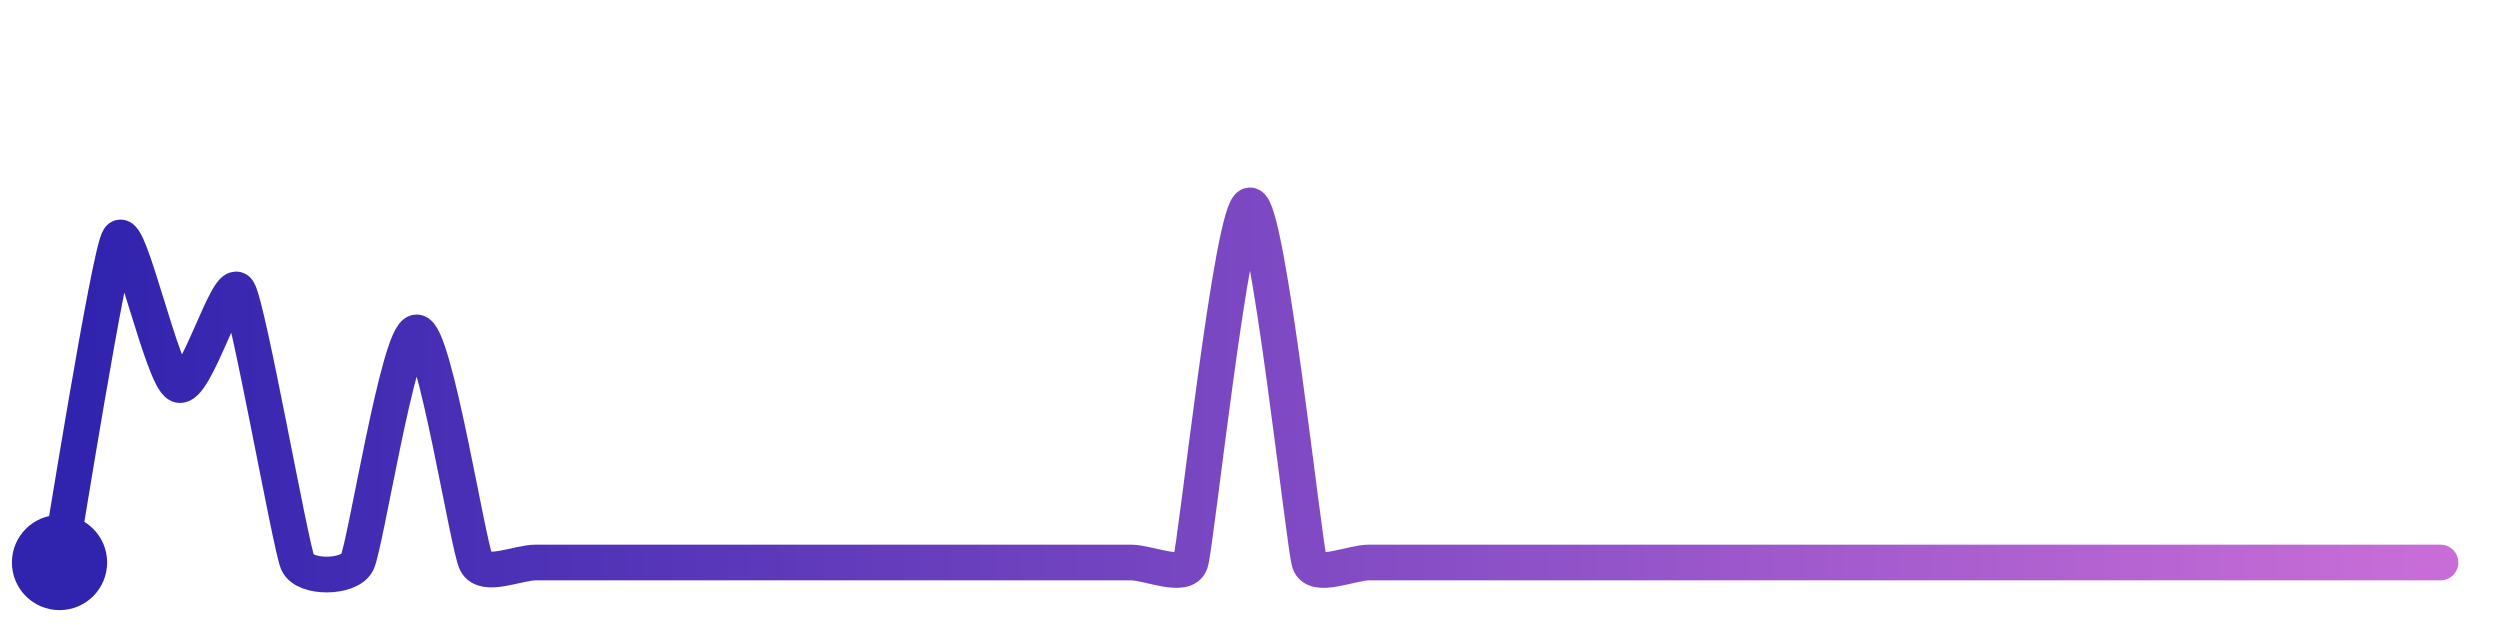
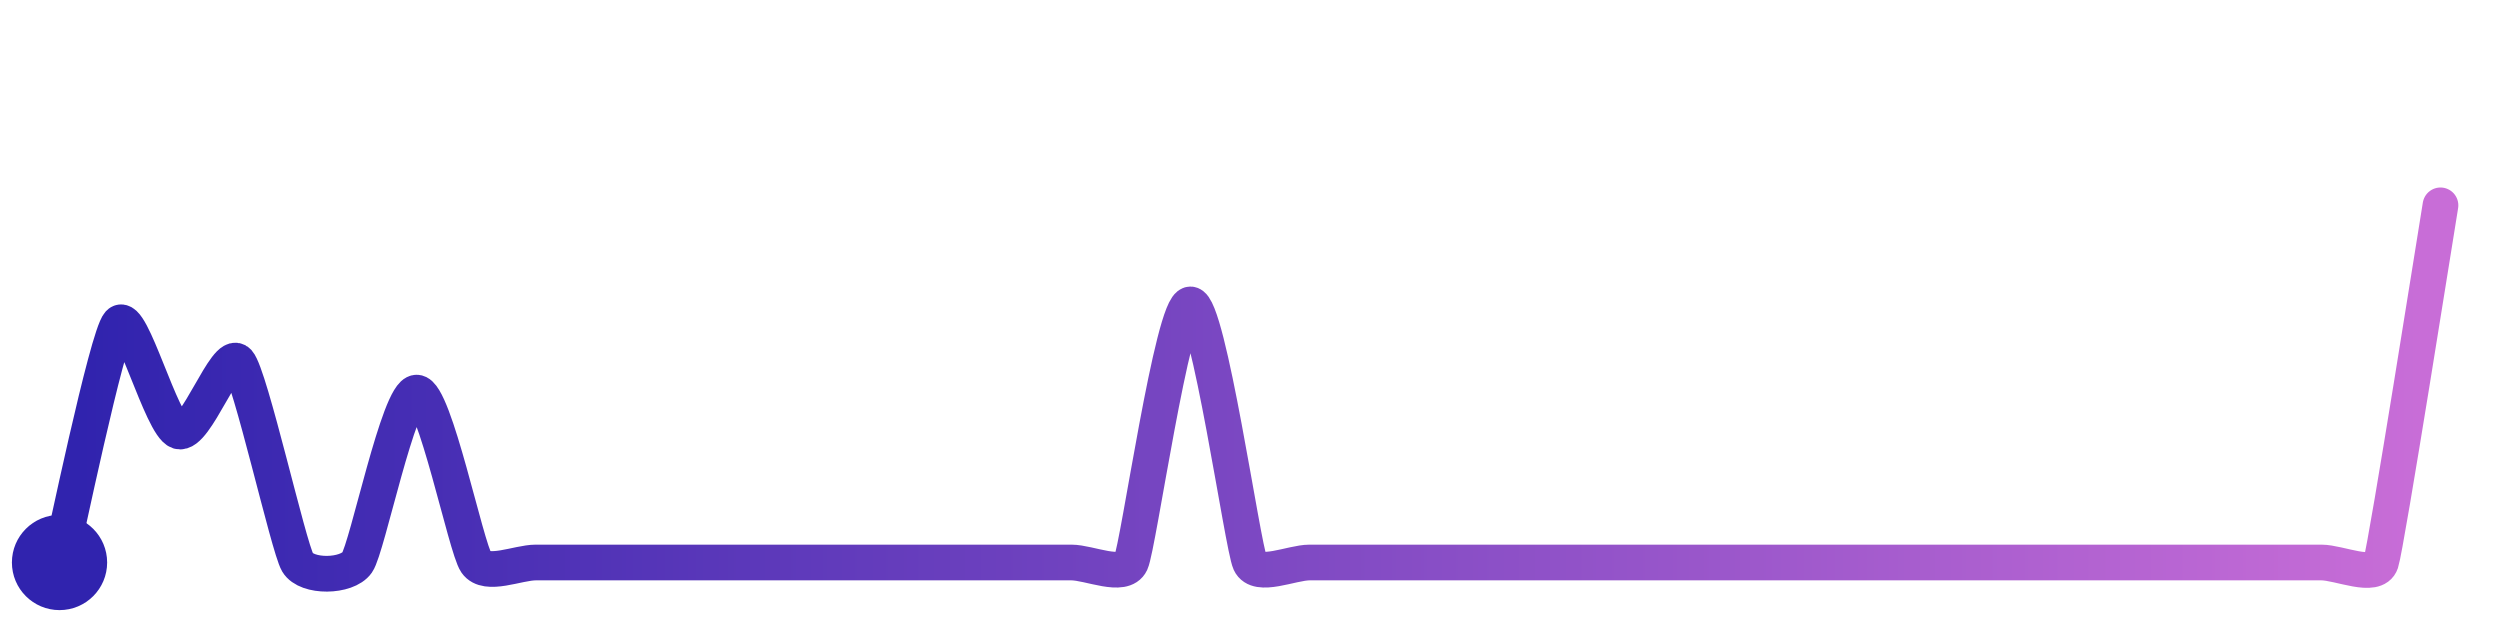
<svg xmlns="http://www.w3.org/2000/svg" width="200" height="50" viewBox="0 0 210 50">
  <defs>
    <linearGradient id="stroke" x1="0%" y1="0%" x2="100%" y2="0%">
      <stop stop-color="#3023AE" offset="0%" />
      <stop stop-color="#C86DD7" offset="100%" />
    </linearGradient>
  </defs>
-   <path stroke="url(#stroke)" stroke-width="3" stroke-linejoin="round" stroke-linecap="round" d="M5.00 46 C 5.27 44.52, 9.17 20.03, 10.00 18.78 S 13.63 30.47, 15.00 31.07 S 19.17 21.92, 20.00 23.17 S 24.40 44.63, 25.00 46.00 S 29.31 47.33, 30.00 46.00 S 33.50 26.67, 35.00 26.67 S 39.31 44.67, 40.00 46.00 S 43.50 46.00, 45.00 46.00 S 48.50 46.00, 50.00 46.00 S 53.50 46.00, 55.00 46.00 S 58.50 46.00, 60.00 46.00 S 63.50 46.00, 65.00 46.00 S 68.50 46.00, 70.00 46.00 S 73.50 46.00, 75.00 46.00 S 78.50 46.00, 80.00 46.00 S 83.50 46.00, 85.00 46.00 S 88.50 46.00, 90.00 46.00 S 93.50 46.00, 95.00 46.00 S 99.53 47.42, 100.00 46.00 S 103.50 16.00, 105.00 16.00 S 109.53 44.58, 110.00 46.00 S 113.50 46.00, 115.00 46.00 S 118.50 46.00, 120.00 46.00 S 123.50 46.00, 125.00 46.00 S 128.50 46.00, 130.00 46.00 S 133.50 46.00, 135.00 46.00 S 138.50 46.00, 140.00 46.00 S 143.50 46.00, 145.00 46.00 S 148.50 46.00, 150.00 46.00 S 153.50 46.00, 155.00 46.00 S 158.50 46.00, 160.00 46.00 S 163.50 46.00, 165.00 46.00 S 168.50 46.00, 170.00 46.00 S 173.50 46.00, 175.00 46.00 S 178.50 46.00, 180.00 46.00 S 183.50 46.00, 185.00 46.00 S 188.50 46.00, 190.00 46.00 S 193.50 46.00, 195.00 46.00 S 198.50 46.00, 200.00 46.00 S 203.50 46.00, 205.00 46.00" fill="none">
-     <animate attributeName="stroke-dashoffset" from="337.346" to="0" dur="2.2s" />
-     <animate attributeName="stroke-dasharray" from="337.346" to="337.346" />
+   <path stroke="url(#stroke)" stroke-width="3" stroke-linejoin="round" stroke-linecap="round" d="M5.00 46 C 5.36 44.54, 8.99 27.02, 10.00 25.91 S 13.57 34.52, 15.00 34.98 S 18.99 28.04, 20.00 29.15 S 24.23 44.71, 25.00 46.00 S 29.14 47.23, 30.00 46.00 S 33.50 31.73, 35.00 31.73 S 39.14 44.77, 40.00 46.00 S 43.50 46.00, 45.00 46.00 S 48.50 46.00, 50.00 46.00 S 53.50 46.00, 55.00 46.00 S 58.50 46.00, 60.00 46.00 S 63.50 46.00, 65.00 46.00 S 68.50 46.00, 70.00 46.00 S 73.50 46.00, 75.00 46.00 S 78.50 46.00, 80.00 46.00 S 83.50 46.00, 85.00 46.00 S 88.50 46.00, 90.00 46.00 S 94.37 47.36, 95.00 46.00 S 98.50 24.32, 100.00 24.32 S 104.37 44.64, 105.00 46.00 S 108.50 46.00, 110.00 46.00 S 113.50 46.00, 115.00 46.00 S 118.50 46.00, 120.00 46.00 S 123.50 46.00, 125.00 46.00 S 128.50 46.00, 130.00 46.00 S 133.50 46.00, 135.00 46.00 S 138.50 46.00, 140.00 46.00 S 143.50 46.00, 145.00 46.00 S 148.50 46.00, 150.00 46.00 S 153.50 46.00, 155.00 46.00 S 158.50 46.00, 160.00 46.00 S 163.50 46.00, 165.00 46.00 S 168.50 46.00, 170.00 46.00 S 173.50 46.00, 175.00 46.00 S 178.50 46.00, 180.00 46.00 S 183.50 46.00, 185.00 46.00 S 188.50 46.00, 190.00 46.00 S 193.50 46.00, 195.00 46.00 S 199.53 47.42, 200.00 46.00 S 204.75 17.48, 205.00 16.00" fill="none">
+     <animate attributeName="stroke-dashoffset" from="319.56" to="0" dur="2.2s" />
+     <animate attributeName="stroke-dasharray" from="319.56" to="319.56" />
  </path>
  <circle r="4" cx="5" cy="46" fill="#3023AE" />
-   <circle r="4" cx="205" cy="46" fill="#C86DD7" opacity="0">
+   <circle r="4" cx="205" cy="16" fill="#C86DD7" opacity="0">
    <animate attributeName="opacity" from="0" to="1" dur="0.1s" begin="2.2s" fill="freeze" />
  </circle>
</svg>
